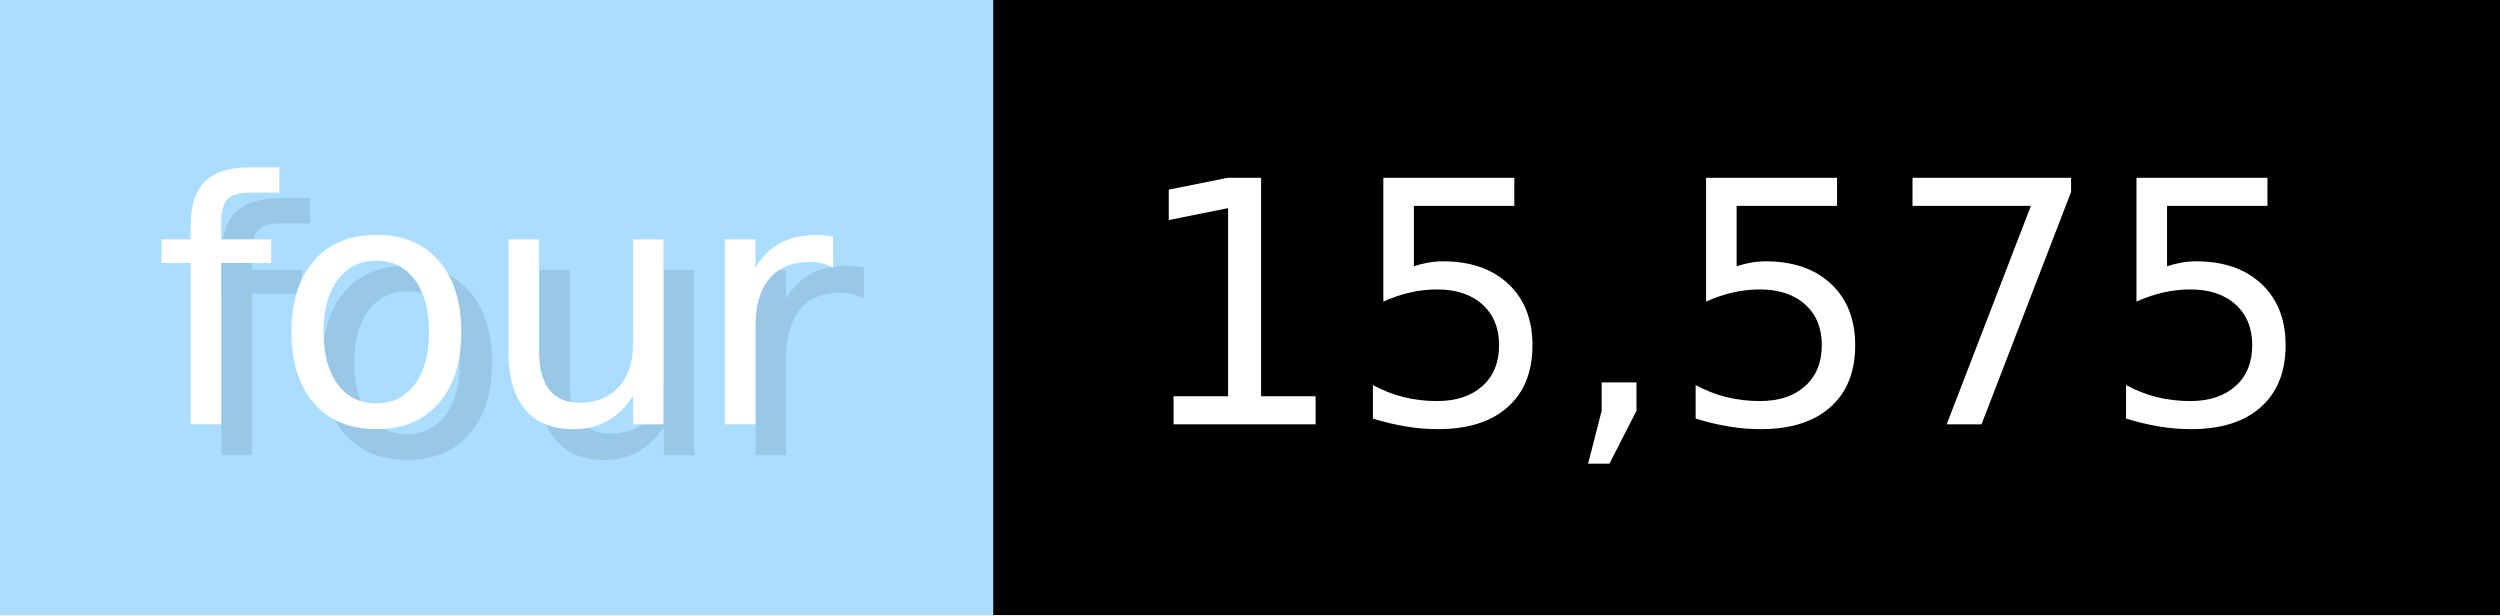
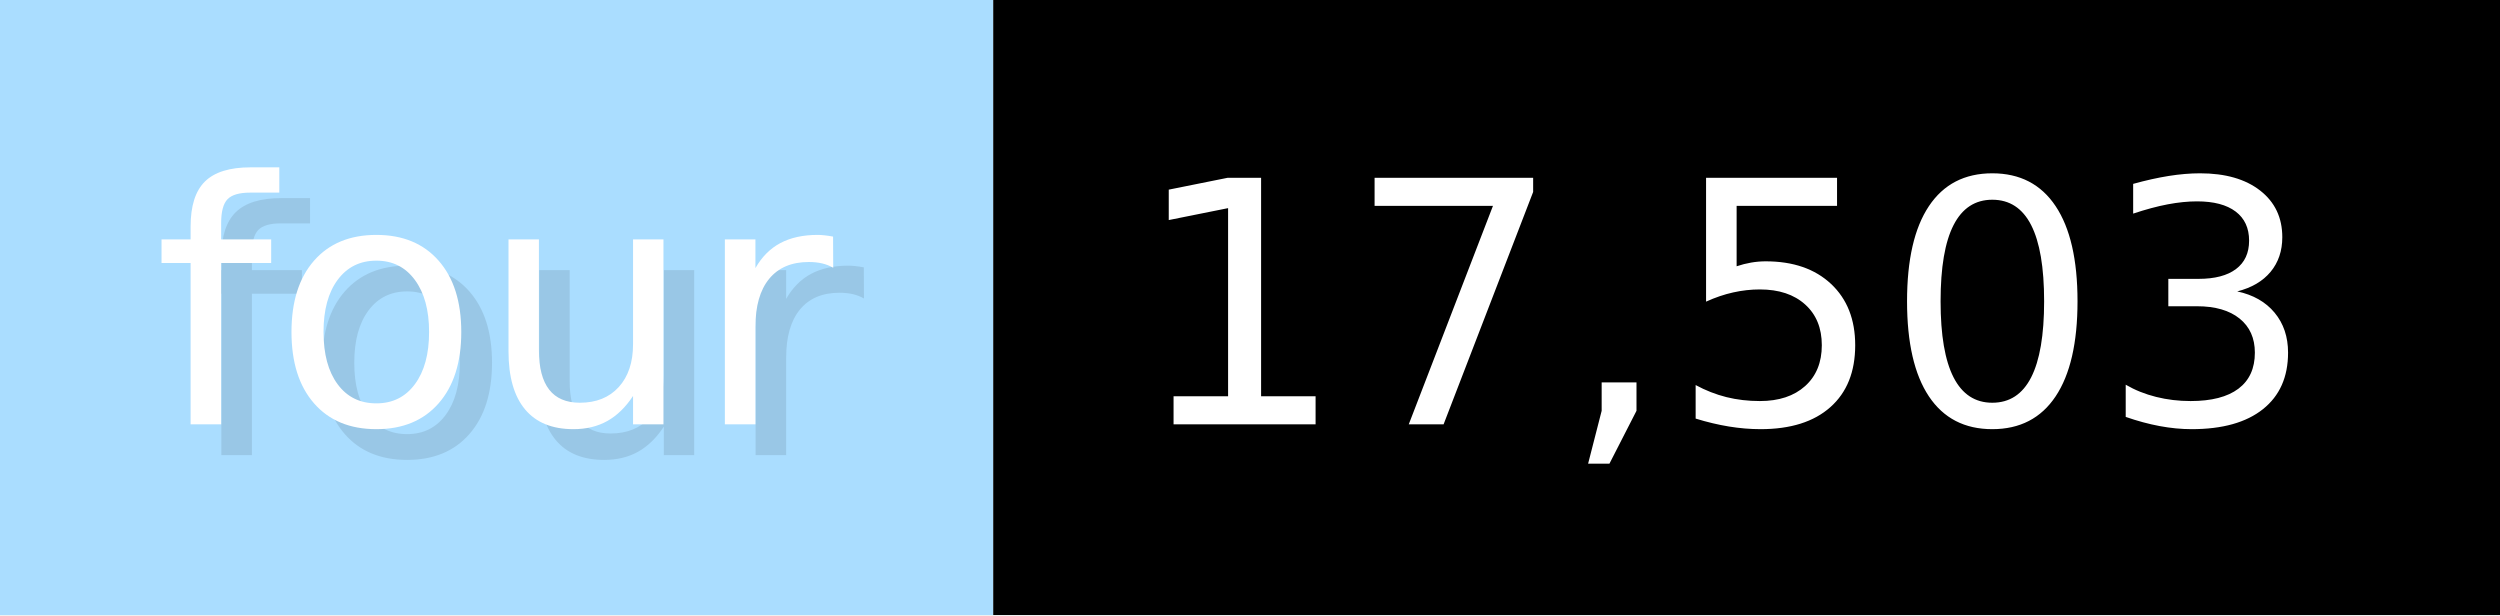
- <svg xmlns="http://www.w3.org/2000/svg" width="81.3" height="20" viewBox="0 0 813 200" role="img" aria-label="four: 15,575">
+ <svg xmlns="http://www.w3.org/2000/svg" width="81.3" height="20" viewBox="0 0 813 200" role="img" aria-label="four: 17,503">
  <g>
    <rect fill="#ADF" width="323" height="200" />
    <rect fill="#" x="323" width="490" height="200" />
  </g>
  <g aria-hidden="true" fill="#fff" text-anchor="start" font-family="Verdana,DejaVu Sans,sans-serif" font-size="110">
    <text x="60" y="148" textLength="223" fill="#000" opacity="0.1">four</text>
    <text x="50" y="138" textLength="223">four</text>
-     <text x="378" y="148" textLength="390" fill="#000" opacity="0.1">15,575</text>
-     <text x="368" y="138" textLength="390">15,575</text>
+     <text x="378" y="148" textLength="390" fill="#000" opacity="0.1">17,503</text>
+     <text x="368" y="138" textLength="390">17,503</text>
  </g>
</svg>
